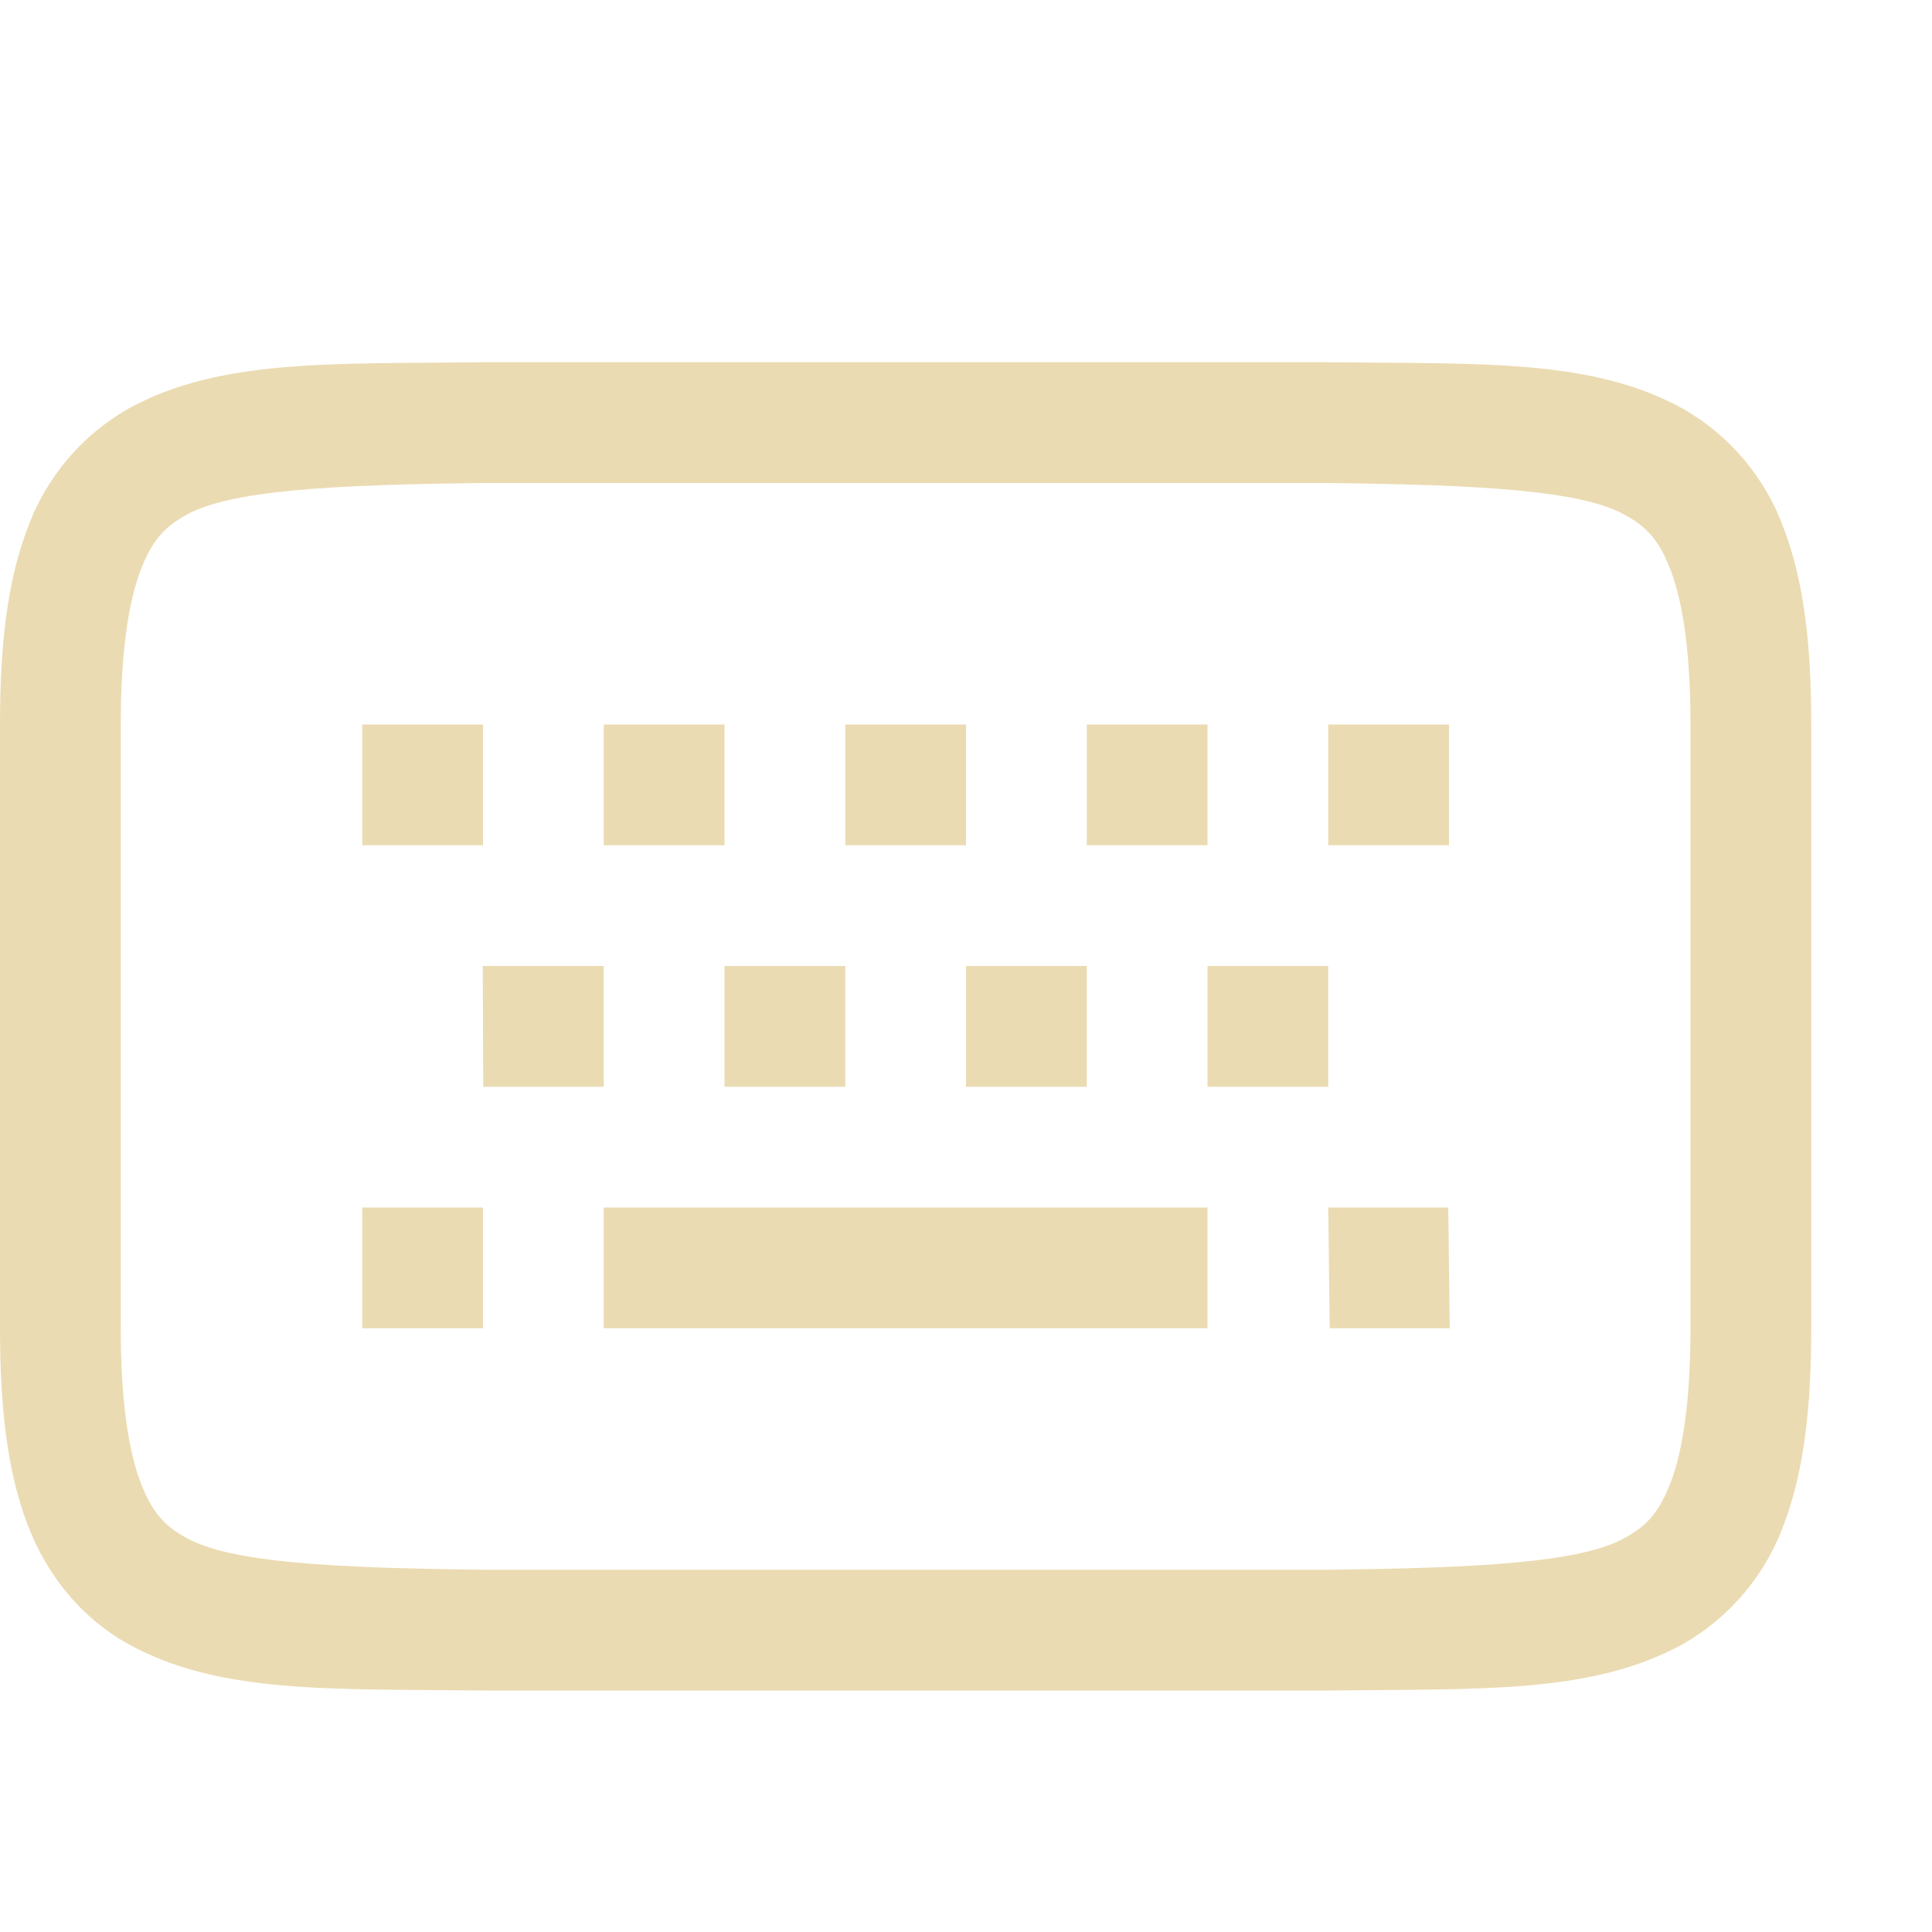
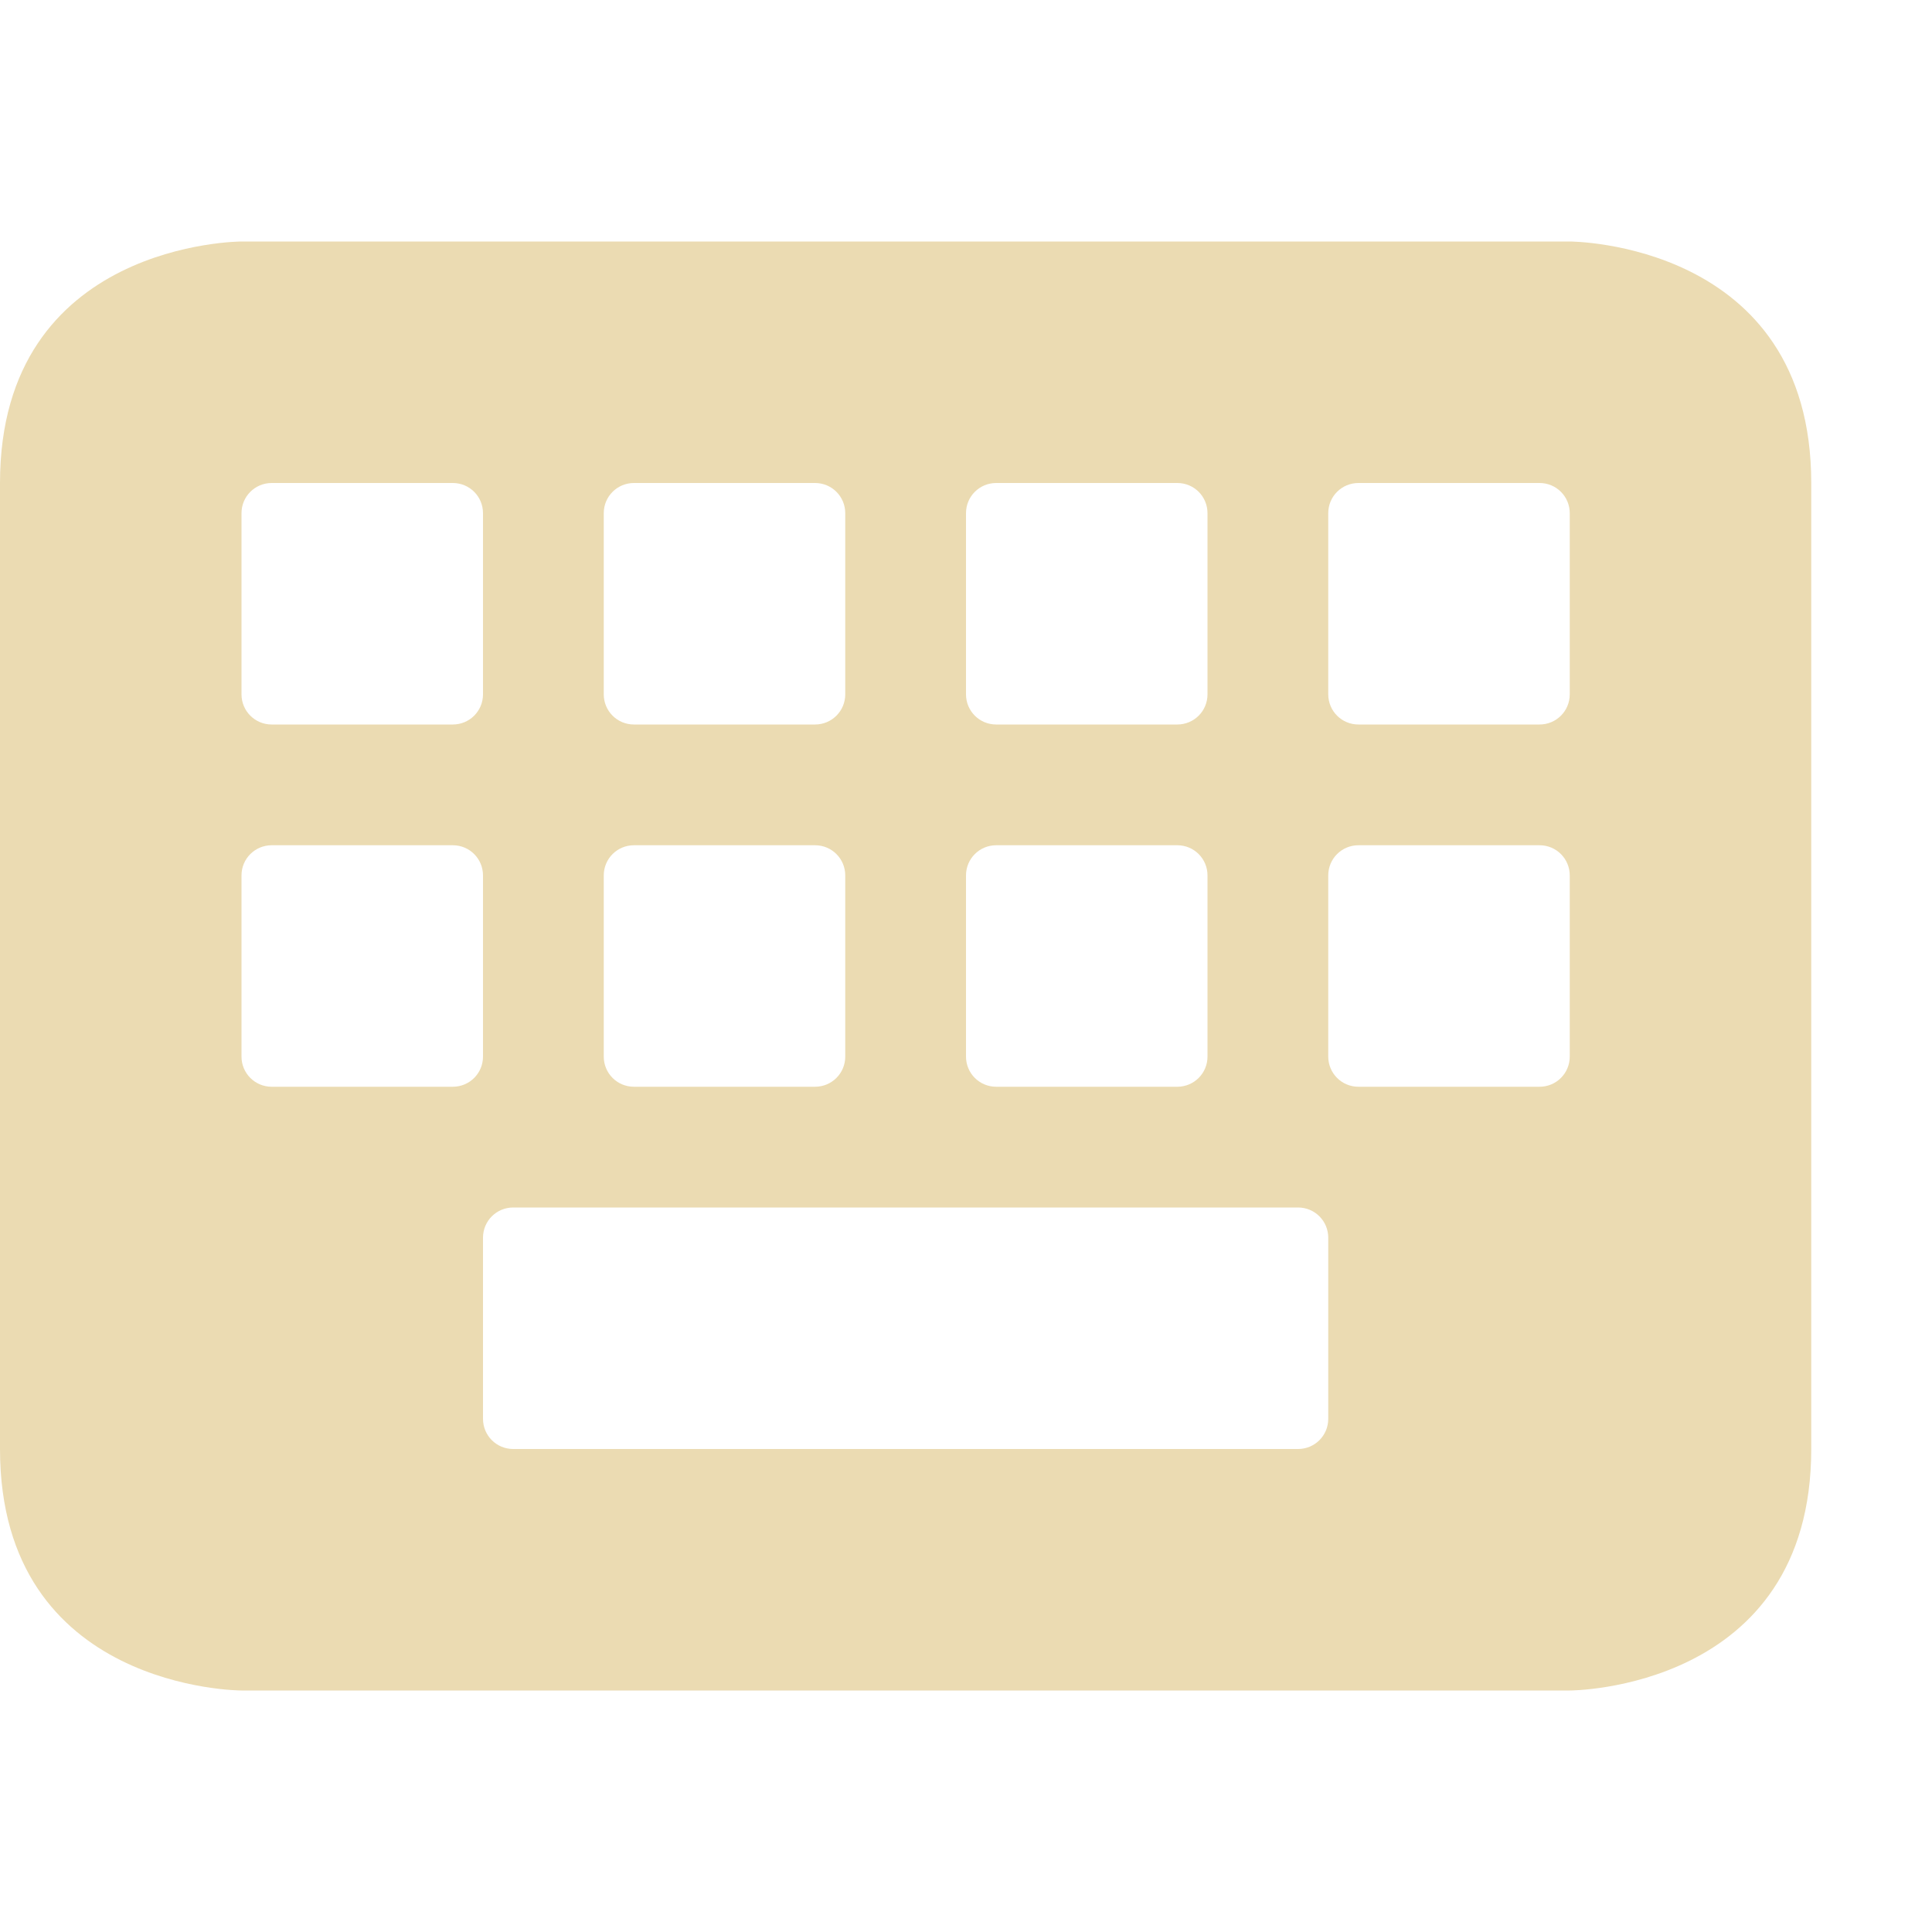
- <svg xmlns="http://www.w3.org/2000/svg" width="16" height="16">
-   <g color="#000" transform="translate(-492 -200)">
-     <path fill="#ebdbb2" d="M495.994 203c-1.258.015-2.179-.03-2.932.385a1.88 1.88 0 0 0-.837.998c-.165.438-.225.96-.225 1.617v5c0 .658.06 1.179.225 1.617.164.439.461.79.837.998.753.416 1.674.37 2.932.385H503.006c1.258-.015 2.179.03 2.932-.385a1.88 1.88 0 0 0 .838-.998c.164-.438.224-.96.224-1.617v-5c0-.658-.06-1.179-.225-1.617a1.88 1.88 0 0 0-.837-.998c-.753-.416-1.674-.37-2.932-.385H495.998zm.006 1h7c1.259.015 2.087.06 2.453.262.184.1.29.212.387.472.097.26.16.674.16 1.266v5c0 .592-.063 1.006-.16 1.266-.098.26-.203.371-.387.472-.366.202-1.194.247-2.453.262h-7c-1.259-.015-2.087-.06-2.453-.262-.184-.1-.29-.212-.387-.472-.097-.26-.16-.674-.16-1.266v-5c0-.592.063-1.006.16-1.266.098-.26.203-.371.387-.472.366-.202 1.194-.247 2.453-.262z" font-family="sans-serif" font-weight="400" overflow="visible" />
-     <path fill="#ebdbb2" fill-rule="evenodd" d="M495 206v1h1v-1zm2 0v1h1v-1zm2 0v1h1v-1zm2 0v1h1v-1zm2 0v1h1v-1zm-7.002 2l.004 1H497v-1zm2.002 0v1h1v-1zm2 0v1h1v-1zm2 0v1h1v-1zm-7 2v1h1v-1zm2 0v1h5v-1zm6 0l.012 1h.994l-.012-1z" font-family="sans-serif" font-weight="400" overflow="visible" />
-   </g>
+ <svg xmlns="http://www.w3.org/2000/svg" width="16" height="16" version="1.1">
+   <defs>
+     <style type="text/css" id="current-color-scheme">.ColorScheme-Text { color:#ebdbb2; } .ColorScheme-Highlight { color:#458588; }</style>
+   </defs>
+   <path class="ColorScheme-Text" d="m2 2s-2 0-2 2v8c0 2 2 2 2 2h11s2 0 2-2v-8c0-2-2-2-2-2zm0.25 2h1.5c0.139 0 0.25 0.112 0.25 0.25v1.5c0 0.139-0.112 0.25-0.25 0.25h-1.5c-0.139 0-0.25-0.112-0.25-0.25v-1.5c0-0.139 0.112-0.25 0.25-0.25zm3 0h1.5c0.139 0 0.25 0.112 0.25 0.25v1.5c0 0.139-0.112 0.25-0.25 0.25h-1.5c-0.139 0-0.25-0.112-0.25-0.25v-1.5c0-0.139 0.112-0.25 0.25-0.25zm3 0h1.5c0.139 0 0.25 0.112 0.25 0.25v1.5c0 0.139-0.112 0.25-0.25 0.25h-1.5c-0.139 0-0.25-0.112-0.25-0.25v-1.5c0-0.139 0.112-0.25 0.25-0.25zm3 0h1.5c0.139 0 0.25 0.112 0.25 0.25v1.5c0 0.139-0.112 0.25-0.25 0.25h-1.5c-0.139 0-0.25-0.112-0.25-0.25v-1.5c0-0.139 0.112-0.25 0.25-0.25zm-9 3h1.5c0.139 0 0.25 0.112 0.25 0.25v1.5c0 0.139-0.112 0.25-0.25 0.25h-1.5c-0.139 0-0.25-0.112-0.25-0.25v-1.5c0-0.139 0.112-0.25 0.25-0.25zm3 0h1.5c0.139 0 0.25 0.112 0.25 0.25v1.5c0 0.139-0.112 0.25-0.25 0.25h-1.5c-0.139 0-0.25-0.112-0.25-0.25v-1.5c0-0.139 0.112-0.25 0.25-0.25zm3 0h1.5c0.139 0 0.25 0.112 0.25 0.25v1.5c0 0.139-0.112 0.25-0.25 0.25h-1.5c-0.139 0-0.25-0.112-0.25-0.25v-1.5c0-0.139 0.112-0.25 0.25-0.25zm3 0h1.5c0.139 0 0.25 0.112 0.25 0.25v1.5c0 0.139-0.112 0.25-0.25 0.25h-1.5c-0.139 0-0.25-0.112-0.25-0.25v-1.5c0-0.139 0.112-0.25 0.25-0.25zm-7 3h6.5c0.139 0 0.25 0.112 0.25 0.25v1.5c0 0.139-0.112 0.25-0.25 0.25h-6.5c-0.139 0-0.25-0.112-0.25-0.25v-1.5c0-0.139 0.112-0.25 0.25-0.25z" fill="currentColor" />
</svg>
